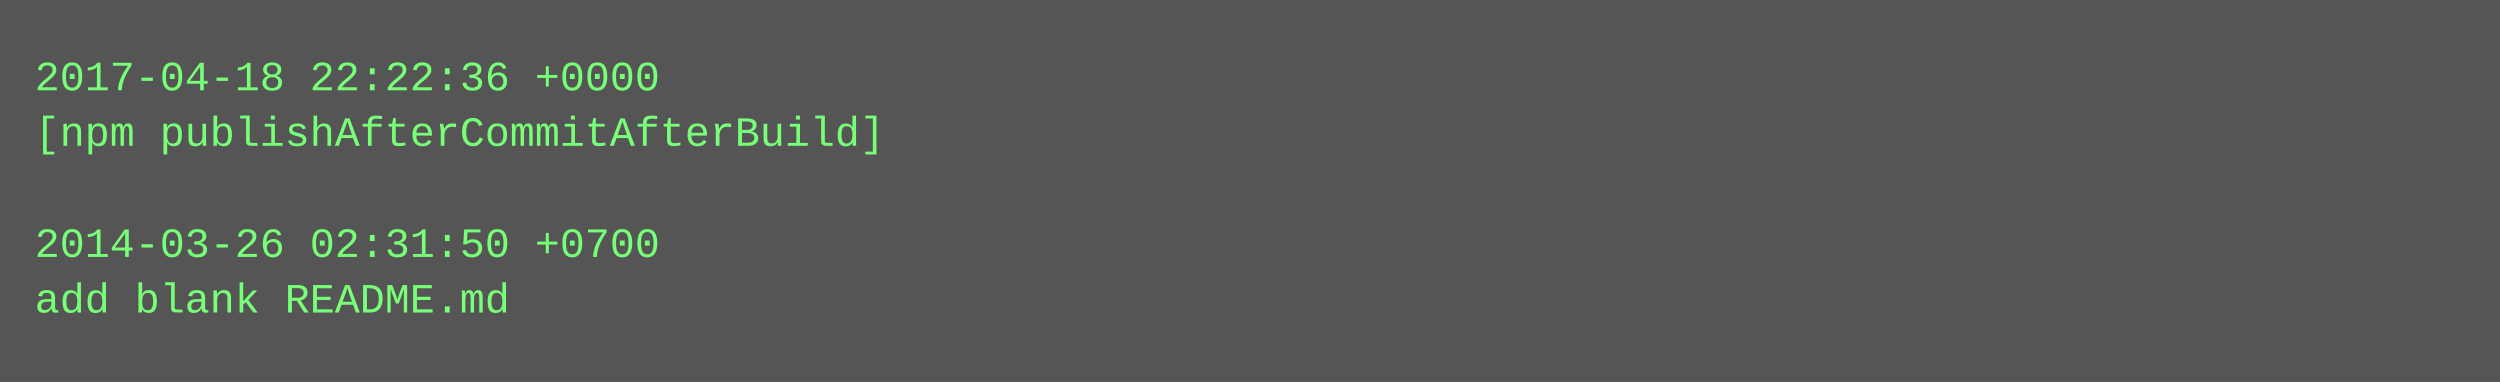
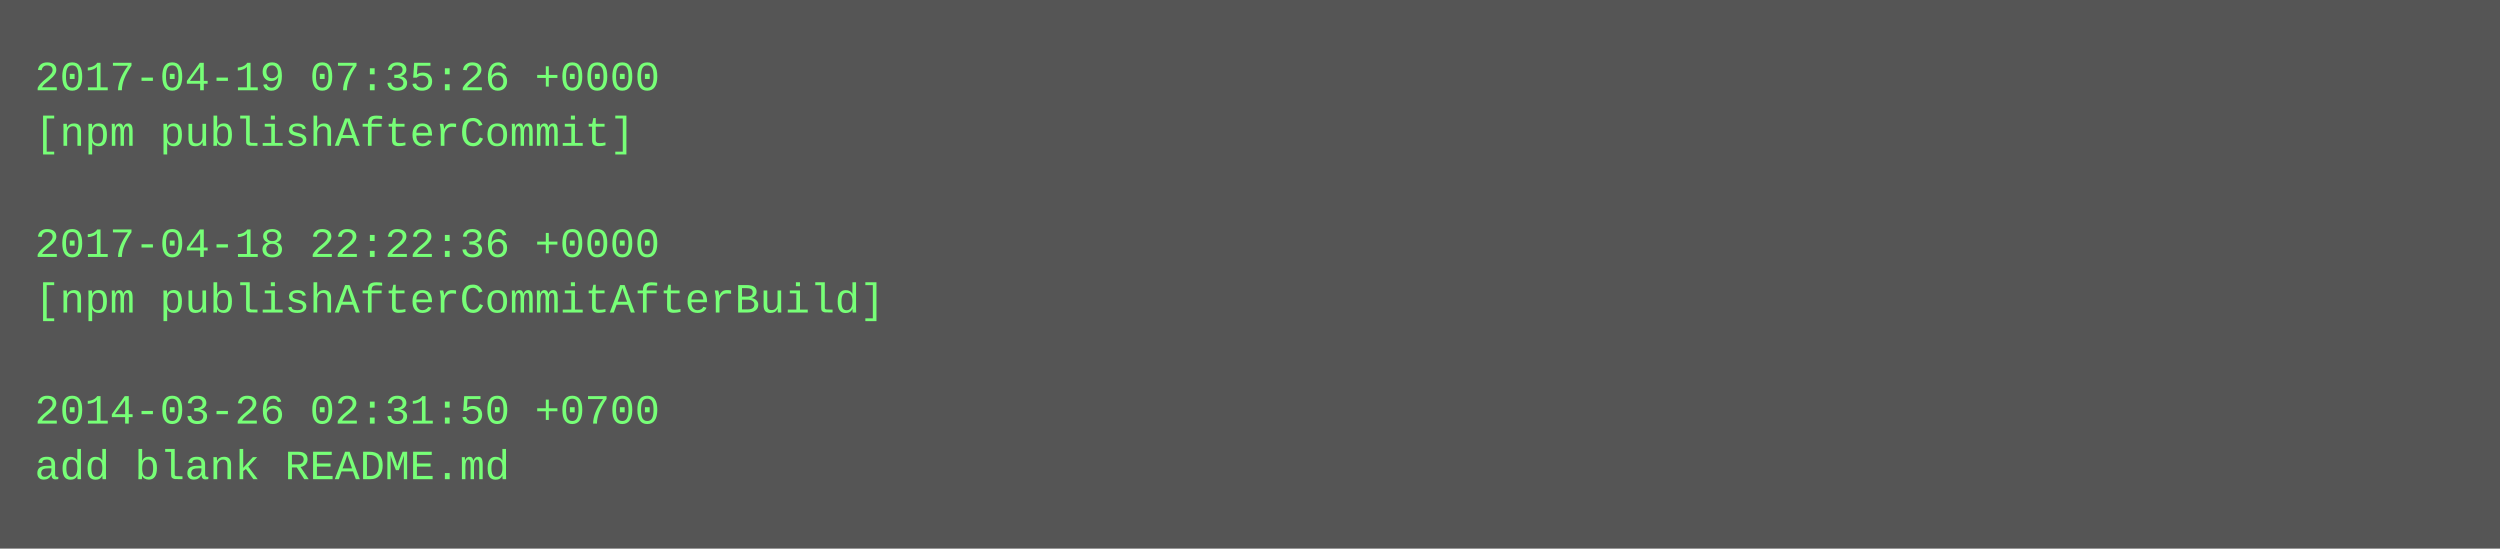
- <svg xmlns="http://www.w3.org/2000/svg" height="110" width="720">
-   <rect height="110" fill="#555" width="720" />
+ <svg xmlns="http://www.w3.org/2000/svg" height="158" width="720">
+   <rect height="158" fill="#555" width="720" />
  <text fill="#7f7" font-family="Courier New" font-size="12" xml:space="preserve">
-     <tspan x="10" y="26">2017-04-18 22:22:36 +0000</tspan>
-     <tspan x="10" y="42">[npm publishAfterCommitAfterBuild]</tspan>
+     <tspan x="10" y="26">2017-04-19 07:35:26 +0000</tspan>
+     <tspan x="10" y="42">[npm publishAfterCommit]</tspan>
    <tspan x="10" y="58" />
-     <tspan x="10" y="74">2014-03-26 02:31:50 +0700</tspan>
-     <tspan x="10" y="90">add blank README.md</tspan>
+     <tspan x="10" y="74">2017-04-18 22:22:36 +0000</tspan>
+     <tspan x="10" y="90">[npm publishAfterCommitAfterBuild]</tspan>
+     <tspan x="10" y="106" />
+     <tspan x="10" y="122">2014-03-26 02:31:50 +0700</tspan>
+     <tspan x="10" y="138">add blank README.md</tspan>
  </text>
</svg>
